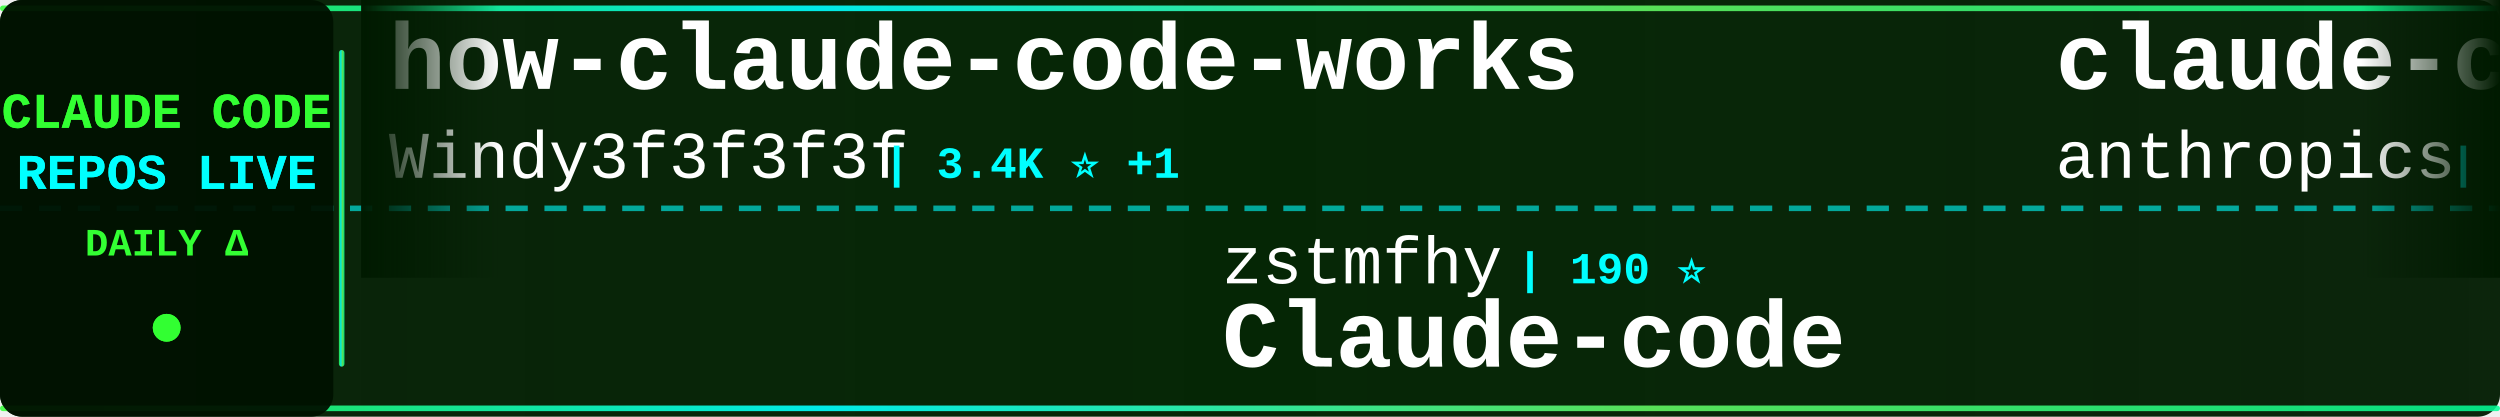
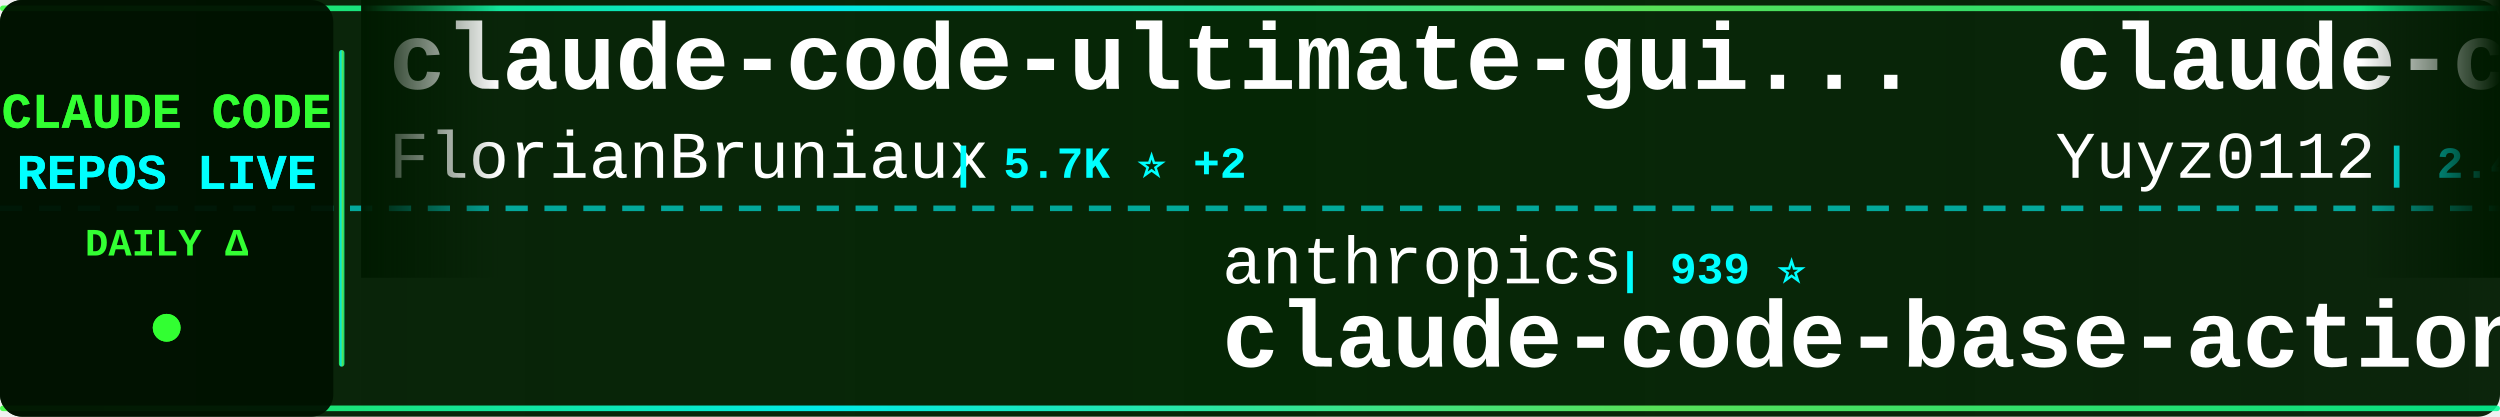
<svg xmlns="http://www.w3.org/2000/svg" width="900" height="150">
  <defs>
    <linearGradient id="tickerBg" x1="0%" y1="0%" x2="100%" y2="0%">
      <stop offset="0%" style="stop-color:#001a00;stop-opacity:0.95" />
      <stop offset="50%" style="stop-color:#002200;stop-opacity:0.98" />
      <stop offset="100%" style="stop-color:#001a00;stop-opacity:0.95" />
    </linearGradient>
    <linearGradient id="borderGrad" x1="0%" y1="0%" x2="100%" y2="0%">
      <stop offset="0%" style="stop-color:#33ff33;stop-opacity:0.85">
        <animate attributeName="stop-opacity" values="0.85;1;0.85" dur="2s" repeatCount="indefinite" />
      </stop>
      <stop offset="33%" style="stop-color:#00ffff;stop-opacity:0.9">
        <animate attributeName="stop-opacity" values="0.9;1;0.9" dur="2.2s" repeatCount="indefinite" />
      </stop>
      <stop offset="66%" style="stop-color:#66ff66;stop-opacity:0.85">
        <animate attributeName="stop-opacity" values="0.85;1;0.85" dur="1.8s" repeatCount="indefinite" />
      </stop>
      <stop offset="100%" style="stop-color:#00ff99;stop-opacity:0.85">
        <animate attributeName="stop-opacity" values="0.85;1;0.85" dur="2s" repeatCount="indefinite" />
      </stop>
    </linearGradient>
    <filter id="textGlow">
      <feGaussianBlur stdDeviation="0.1" result="coloredBlur" />
      <feMerge>
        <feMergeNode in="coloredBlur" />
        <feMergeNode in="SourceGraphic" />
      </feMerge>
    </filter>
    <filter id="metricGlow">
      <feGaussianBlur stdDeviation="0.2" result="coloredBlur" />
      <feMerge>
        <feMergeNode in="coloredBlur" />
        <feMergeNode in="SourceGraphic" />
      </feMerge>
    </filter>
    <linearGradient id="leftFade" x1="0%" y1="0%" x2="100%" y2="0%">
      <stop offset="0%" style="stop-color:#001a00;stop-opacity:1" />
      <stop offset="100%" style="stop-color:#001a00;stop-opacity:0" />
    </linearGradient>
    <linearGradient id="rightFade" x1="0%" y1="0%" x2="100%" y2="0%">
      <stop offset="0%" style="stop-color:#001a00;stop-opacity:0" />
      <stop offset="100%" style="stop-color:#001a00;stop-opacity:1" />
    </linearGradient>
  </defs>
  <rect width="900" height="150" fill="url(#tickerBg)" rx="8" />
  <rect x="0" y="2" width="900" height="2" fill="url(#borderGrad)" rx="1" />
  <rect x="0" y="146" width="900" height="2" fill="url(#borderGrad)" rx="1" />
  <line x1="0" y1="75" x2="900" y2="75" stroke="#00ffff" stroke-width="2" stroke-dasharray="8 6" opacity="0.6" />
  <rect x="0" y="0" width="120" height="150" fill="#001100" opacity="0.95" rx="8" />
  <text x="60" y="46" font-family="'Courier New', monospace" font-size="18" font-weight="bold" fill="#33ff33" text-anchor="middle" filter="url(#textGlow)">
    CLAUDE CODE
  </text>
  <text x="60" y="68" font-family="'Courier New', monospace" font-size="18" font-weight="bold" fill="#00ffff" text-anchor="middle" filter="url(#textGlow)">
    REPOS LIVE
  </text>
  <text x="60" y="92" font-family="'Courier New', monospace" font-size="14" font-weight="bold" fill="#33ff33" text-anchor="middle">
    DAILY Δ
  </text>
  <circle cx="60" cy="118" r="5" fill="#33ff33" filter="url(#metricGlow)">
    <animate attributeName="r" values="4;6;4" dur="1.5s" repeatCount="indefinite" />
    <animate attributeName="opacity" values="0.6;1;0.6" dur="1.5s" repeatCount="indefinite" />
  </circle>
  <rect x="122" y="18" width="2" height="114" fill="url(#borderGrad)" rx="1" />
  <clipPath id="tickerClip">
    <rect x="130" y="0" width="770" height="150" />
  </clipPath>
  <g clip-path="url(#tickerClip)">
    <g id="tickerItems">
      <animateTransform attributeName="transform" attributeType="XML" type="translate" from="0 0" to="-3000 0" dur="54s" repeatCount="indefinite" />
      <g transform="translate(0, 0)">
-         <text x="140" y="32" font-family="'Courier New', monospace" font-size="34" font-weight="bold" fill="#ffffff">how-claude-code-works</text>
-         <text x="140" y="64" font-family="'Courier New', monospace" font-size="24" font-weight="normal" fill="#ffffff" opacity="1.0">Windy3f3f3f3f</text>
-         <text x="318" y="64" font-family="'Courier New', monospace" font-size="16" font-weight="bold" fill="#00ffff"> | 3.4K ⭐ +1</text>
+         <text x="140" y="32" font-family="'Courier New', monospace" font-size="34" font-weight="bold" fill="#ffffff">claude-code-ultimate-gui...</text>
+         <text x="140" y="64" font-family="'Courier New', monospace" font-size="24" font-weight="normal" fill="#ffffff" opacity="1.0">FlorianBruniaux</text>
+         <text x="342" y="64" font-family="'Courier New', monospace" font-size="16" font-weight="bold" fill="#00ffff"> | 5.7K ⭐ +2</text>
      </g>
      <g transform="translate(300, 0)">
-         <text x="140" y="102" font-family="'Courier New', monospace" font-size="24" font-weight="normal" fill="#ffffff" opacity="1.0">zstmfhy</text>
-         <text x="246" y="102" font-family="'Courier New', monospace" font-size="16" font-weight="bold" fill="#00ffff"> | 190 ⭐</text>
-         <text x="140" y="132" font-family="'Courier New', monospace" font-size="34" font-weight="bold" fill="#ffffff">Claude-code</text>
+         <text x="140" y="102" font-family="'Courier New', monospace" font-size="24" font-weight="normal" fill="#ffffff" opacity="1.0">anthropics</text>
+         <text x="282" y="102" font-family="'Courier New', monospace" font-size="16" font-weight="bold" fill="#00ffff"> | 939 ⭐</text>
+         <text x="140" y="132" font-family="'Courier New', monospace" font-size="34" font-weight="bold" fill="#ffffff">claude-code-base-action</text>
      </g>
      <g transform="translate(600, 0)">
-         <text x="140" y="32" font-family="'Courier New', monospace" font-size="34" font-weight="bold" fill="#ffffff">claude-code-security-rev...</text>
-         <text x="140" y="64" font-family="'Courier New', monospace" font-size="24" font-weight="normal" fill="#ffffff" opacity="1.0">anthropics</text>
-         <text x="282" y="64" font-family="'Courier New', monospace" font-size="16" font-weight="bold" fill="#00ffff"> | 5.8K ⭐ +7</text>
+         <text x="140" y="32" font-family="'Courier New', monospace" font-size="34" font-weight="bold" fill="#ffffff">claude-code-reverse</text>
+         <text x="140" y="64" font-family="'Courier New', monospace" font-size="24" font-weight="normal" fill="#ffffff" opacity="1.0">Yuyz0112</text>
+         <text x="258" y="64" font-family="'Courier New', monospace" font-size="16" font-weight="bold" fill="#00ffff"> | 2.4K ⭐ +2</text>
      </g>
      <g transform="translate(900, 0)">
-         <text x="140" y="102" font-family="'Courier New', monospace" font-size="24" font-weight="normal" fill="#ffffff" opacity="1.0">krusemediallc</text>
-         <text x="318" y="102" font-family="'Courier New', monospace" font-size="16" font-weight="bold" fill="#00ffff"> | 1.1K ⭐ +1</text>
-         <text x="140" y="132" font-family="'Courier New', monospace" font-size="34" font-weight="bold" fill="#ffffff">arcads-claude-code</text>
+         <text x="140" y="102" font-family="'Courier New', monospace" font-size="24" font-weight="normal" fill="#ffffff" opacity="1.0">feiskyer</text>
+         <text x="258" y="102" font-family="'Courier New', monospace" font-size="16" font-weight="bold" fill="#00ffff"> | 1.6K ⭐ +1</text>
+         <text x="140" y="132" font-family="'Courier New', monospace" font-size="34" font-weight="bold" fill="#ffffff">claude-code-settings</text>
      </g>
      <g transform="translate(1200, 0)">
-         <text x="140" y="32" font-family="'Courier New', monospace" font-size="34" font-weight="bold" fill="#ffffff">system_prompts_leaks</text>
-         <text x="140" y="64" font-family="'Courier New', monospace" font-size="24" font-weight="normal" fill="#ffffff" opacity="1.0">asgeirtj</text>
-         <text x="258" y="64" font-family="'Courier New', monospace" font-size="16" font-weight="bold" fill="#00ffff"> | 62.6K ⭐ +12</text>
+         <text x="140" y="32" font-family="'Courier New', monospace" font-size="34" font-weight="bold" fill="#ffffff">awesome-claude-code-suba...</text>
+         <text x="140" y="64" font-family="'Courier New', monospace" font-size="24" font-weight="normal" fill="#ffffff" opacity="1.0">VoltAgent</text>
+         <text x="270" y="64" font-family="'Courier New', monospace" font-size="16" font-weight="bold" fill="#00ffff"> | 24.2K ⭐ +6</text>
      </g>
      <g transform="translate(1500, 0)">
-         <text x="140" y="102" font-family="'Courier New', monospace" font-size="24" font-weight="normal" fill="#ffffff" opacity="1.0">Onewon</text>
-         <text x="234" y="102" font-family="'Courier New', monospace" font-size="16" font-weight="bold" fill="#00ffff"> | 180 ⭐</text>
-         <text x="140" y="132" font-family="'Courier New', monospace" font-size="34" font-weight="bold" fill="#ffffff">claude-code</text>
-       </g>
-       <g transform="translate(1800, 0)">
-         <text x="140" y="32" font-family="'Courier New', monospace" font-size="34" font-weight="bold" fill="#ffffff">Open-ClaudeCode</text>
-         <text x="140" y="64" font-family="'Courier New', monospace" font-size="24" font-weight="normal" fill="#ffffff" opacity="1.0">LING71671</text>
-         <text x="270" y="64" font-family="'Courier New', monospace" font-size="16" font-weight="bold" fill="#00ffff"> | 934 ⭐</text>
-       </g>
-       <g transform="translate(2100, 0)">
        <text x="140" y="102" font-family="'Courier New', monospace" font-size="24" font-weight="normal" fill="#ffffff" opacity="1.0">ding113</text>
        <text x="246" y="102" font-family="'Courier New', monospace" font-size="16" font-weight="bold" fill="#00ffff"> | 3.3K ⭐</text>
        <text x="140" y="132" font-family="'Courier New', monospace" font-size="34" font-weight="bold" fill="#ffffff">claude-code-hub</text>
      </g>
+       <g transform="translate(1800, 0)">
+         <text x="140" y="32" font-family="'Courier New', monospace" font-size="34" font-weight="bold" fill="#ffffff">claude-code-source</text>
+         <text x="140" y="64" font-family="'Courier New', monospace" font-size="24" font-weight="normal" fill="#ffffff" opacity="1.0">hangsman</text>
+         <text x="258" y="64" font-family="'Courier New', monospace" font-size="16" font-weight="bold" fill="#00ffff"> | 791 ⭐</text>
+       </g>
+       <g transform="translate(2100, 0)">
+         <text x="140" y="102" font-family="'Courier New', monospace" font-size="24" font-weight="normal" fill="#ffffff" opacity="1.0">asgeirtj</text>
+         <text x="258" y="102" font-family="'Courier New', monospace" font-size="16" font-weight="bold" fill="#00ffff"> | 62.6K ⭐ +15</text>
+         <text x="140" y="132" font-family="'Courier New', monospace" font-size="34" font-weight="bold" fill="#ffffff">system_prompts_leaks</text>
+       </g>
      <g transform="translate(2400, 0)">
-         <text x="140" y="32" font-family="'Courier New', monospace" font-size="34" font-weight="bold" fill="#ffffff">claude-code-plugins-plus...</text>
-         <text x="140" y="64" font-family="'Courier New', monospace" font-size="24" font-weight="normal" fill="#ffffff" opacity="1.0">jeremylongshore</text>
-         <text x="342" y="64" font-family="'Courier New', monospace" font-size="16" font-weight="bold" fill="#00ffff"> | 2.6K ⭐</text>
+         <text x="140" y="32" font-family="'Courier New', monospace" font-size="34" font-weight="bold" fill="#ffffff">claude-code</text>
+         <text x="140" y="64" font-family="'Courier New', monospace" font-size="24" font-weight="normal" fill="#ffffff" opacity="1.0">lowcortisolprogrammer</text>
+         <text x="414" y="64" font-family="'Courier New', monospace" font-size="16" font-weight="bold" fill="#00ffff"> | 172 ⭐</text>
      </g>
      <g transform="translate(2700, 0)">
-         <text x="140" y="102" font-family="'Courier New', monospace" font-size="24" font-weight="normal" fill="#ffffff" opacity="1.0">fuergaosi233</text>
-         <text x="306" y="102" font-family="'Courier New', monospace" font-size="16" font-weight="bold" fill="#00ffff"> | 2.8K ⭐</text>
-         <text x="140" y="132" font-family="'Courier New', monospace" font-size="34" font-weight="bold" fill="#ffffff">claude-code-proxy</text>
+         <text x="140" y="102" font-family="'Courier New', monospace" font-size="24" font-weight="normal" fill="#ffffff" opacity="1.0">jqueryscript</text>
+         <text x="306" y="102" font-family="'Courier New', monospace" font-size="16" font-weight="bold" fill="#00ffff"> | 492 ⭐</text>
+         <text x="140" y="132" font-family="'Courier New', monospace" font-size="34" font-weight="bold" fill="#ffffff">awesome-claude-code</text>
      </g>
      <g transform="translate(3000, 0)">
-         <text x="140" y="32" font-family="'Courier New', monospace" font-size="34" font-weight="bold" fill="#ffffff">how-claude-code-works</text>
-         <text x="140" y="64" font-family="'Courier New', monospace" font-size="24" font-weight="normal" fill="#ffffff" opacity="1.0">Windy3f3f3f3f</text>
-         <text x="318" y="64" font-family="'Courier New', monospace" font-size="16" font-weight="bold" fill="#00ffff"> | 3.4K ⭐ +1</text>
+         <text x="140" y="32" font-family="'Courier New', monospace" font-size="34" font-weight="bold" fill="#ffffff">claude-code-ultimate-gui...</text>
+         <text x="140" y="64" font-family="'Courier New', monospace" font-size="24" font-weight="normal" fill="#ffffff" opacity="1.0">FlorianBruniaux</text>
+         <text x="342" y="64" font-family="'Courier New', monospace" font-size="16" font-weight="bold" fill="#00ffff"> | 5.7K ⭐ +2</text>
      </g>
      <g transform="translate(3300, 0)">
-         <text x="140" y="102" font-family="'Courier New', monospace" font-size="24" font-weight="normal" fill="#ffffff" opacity="1.0">zstmfhy</text>
-         <text x="246" y="102" font-family="'Courier New', monospace" font-size="16" font-weight="bold" fill="#00ffff"> | 190 ⭐</text>
-         <text x="140" y="132" font-family="'Courier New', monospace" font-size="34" font-weight="bold" fill="#ffffff">Claude-code</text>
+         <text x="140" y="102" font-family="'Courier New', monospace" font-size="24" font-weight="normal" fill="#ffffff" opacity="1.0">anthropics</text>
+         <text x="282" y="102" font-family="'Courier New', monospace" font-size="16" font-weight="bold" fill="#00ffff"> | 939 ⭐</text>
+         <text x="140" y="132" font-family="'Courier New', monospace" font-size="34" font-weight="bold" fill="#ffffff">claude-code-base-action</text>
      </g>
      <g transform="translate(3600, 0)">
-         <text x="140" y="32" font-family="'Courier New', monospace" font-size="34" font-weight="bold" fill="#ffffff">claude-code-security-rev...</text>
-         <text x="140" y="64" font-family="'Courier New', monospace" font-size="24" font-weight="normal" fill="#ffffff" opacity="1.0">anthropics</text>
-         <text x="282" y="64" font-family="'Courier New', monospace" font-size="16" font-weight="bold" fill="#00ffff"> | 5.8K ⭐ +7</text>
+         <text x="140" y="32" font-family="'Courier New', monospace" font-size="34" font-weight="bold" fill="#ffffff">claude-code-reverse</text>
+         <text x="140" y="64" font-family="'Courier New', monospace" font-size="24" font-weight="normal" fill="#ffffff" opacity="1.0">Yuyz0112</text>
+         <text x="258" y="64" font-family="'Courier New', monospace" font-size="16" font-weight="bold" fill="#00ffff"> | 2.4K ⭐ +2</text>
      </g>
      <g transform="translate(3900, 0)">
-         <text x="140" y="102" font-family="'Courier New', monospace" font-size="24" font-weight="normal" fill="#ffffff" opacity="1.0">krusemediallc</text>
-         <text x="318" y="102" font-family="'Courier New', monospace" font-size="16" font-weight="bold" fill="#00ffff"> | 1.1K ⭐ +1</text>
-         <text x="140" y="132" font-family="'Courier New', monospace" font-size="34" font-weight="bold" fill="#ffffff">arcads-claude-code</text>
+         <text x="140" y="102" font-family="'Courier New', monospace" font-size="24" font-weight="normal" fill="#ffffff" opacity="1.0">feiskyer</text>
+         <text x="258" y="102" font-family="'Courier New', monospace" font-size="16" font-weight="bold" fill="#00ffff"> | 1.6K ⭐ +1</text>
+         <text x="140" y="132" font-family="'Courier New', monospace" font-size="34" font-weight="bold" fill="#ffffff">claude-code-settings</text>
      </g>
    </g>
  </g>
  <rect x="130" y="0" width="50" height="100" fill="url(#leftFade)" />
  <rect x="850" y="0" width="50" height="100" fill="url(#rightFade)" />
</svg>
